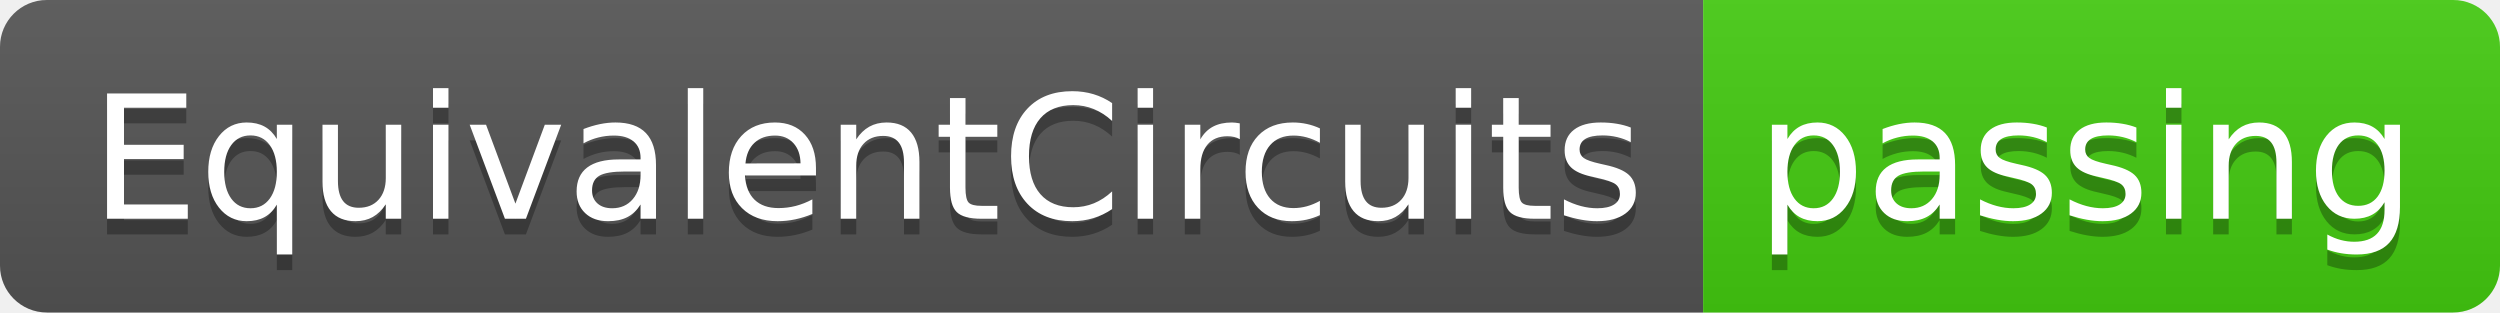
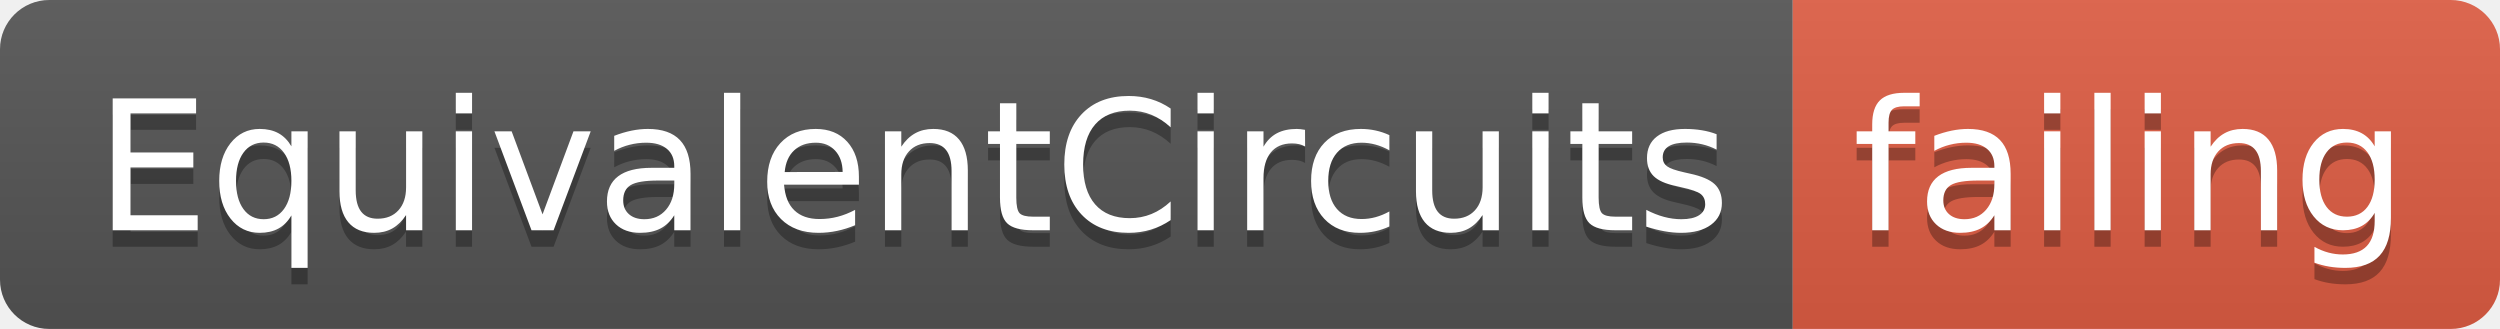
- <svg xmlns="http://www.w3.org/2000/svg" width="160" height="20">
+ <svg xmlns="http://www.w3.org/2000/svg" width="152" height="20">
  <linearGradient id="smooth" x2="0" y2="100%">
    <stop offset="0" stop-color="#bbb" stop-opacity=".1" />
    <stop offset="1" stop-opacity=".1" />
  </linearGradient>
  <clipPath id="round">
-     <rect width="160" height="20" rx="3" fill="#fff" />
+     <rect width="152" height="20" rx="3" fill="#fff" />
  </clipPath>
  <g clip-path="url(#round)">
    <rect width="109" height="20" fill="#555" />
-     <rect x="109" width="51" height="20" fill="#4c1" />
-     <rect width="160" height="20" fill="url(#smooth)" />
+     <rect x="109" width="43" height="20" fill="#e05d44" />
+     <rect width="152" height="20" fill="url(#smooth)" />
  </g>
  <g fill="#fff" text-anchor="middle" font-family="DejaVu Sans,Verdana,Geneva,sans-serif" font-size="110">
    <text x="555" y="150" fill="#010101" fill-opacity=".3" transform="scale(0.1)" textLength="990" lengthAdjust="spacing">EquivalentCircuits</text>
    <text x="555" y="140" transform="scale(0.1)" textLength="990" lengthAdjust="spacing">EquivalentCircuits</text>
-     <text x="1335" y="150" fill="#010101" fill-opacity=".3" transform="scale(0.1)" textLength="410" lengthAdjust="spacing">passing</text>
-     <text x="1335" y="140" transform="scale(0.1)" textLength="410" lengthAdjust="spacing">passing</text>
+     <text x="1295" y="150" fill="#010101" fill-opacity=".3" transform="scale(0.1)" textLength="330" lengthAdjust="spacing">failing</text>
+     <text x="1295" y="140" transform="scale(0.1)" textLength="330" lengthAdjust="spacing">failing</text>
  </g>
</svg>
